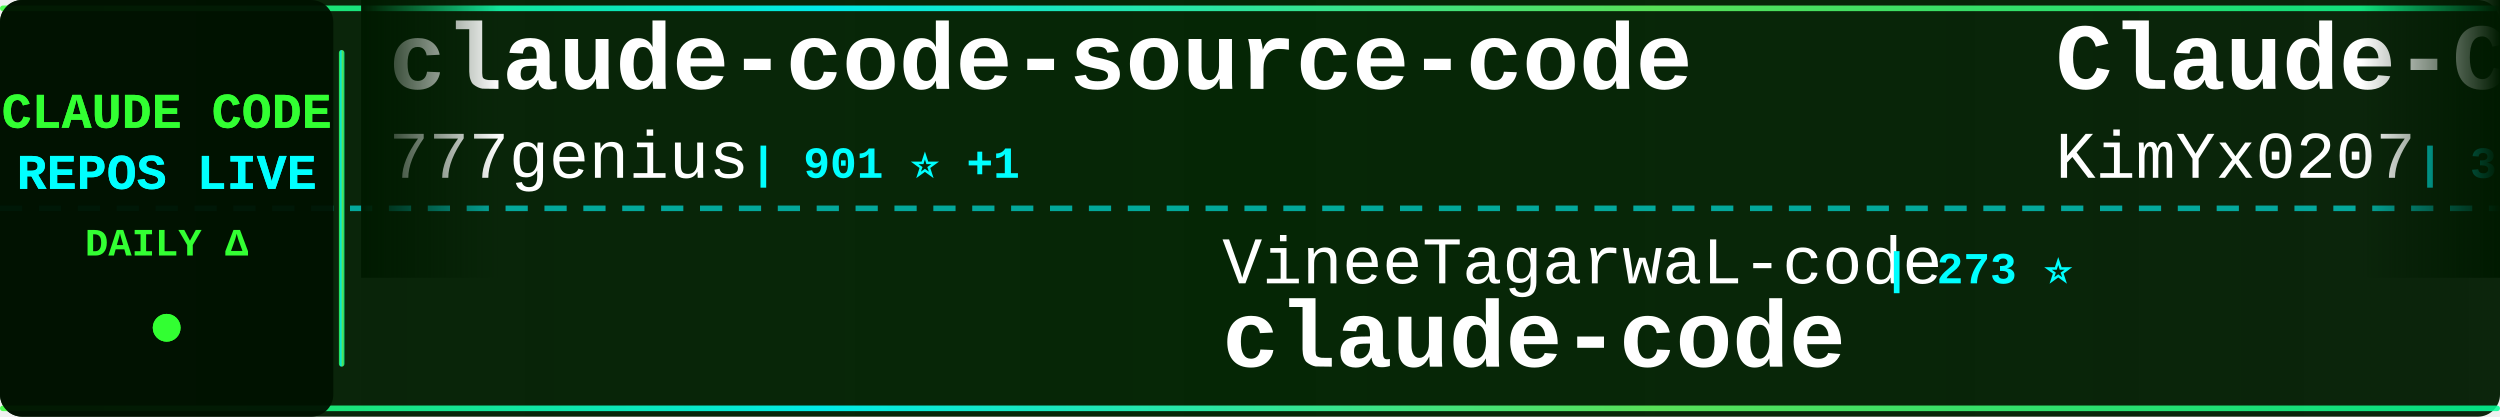
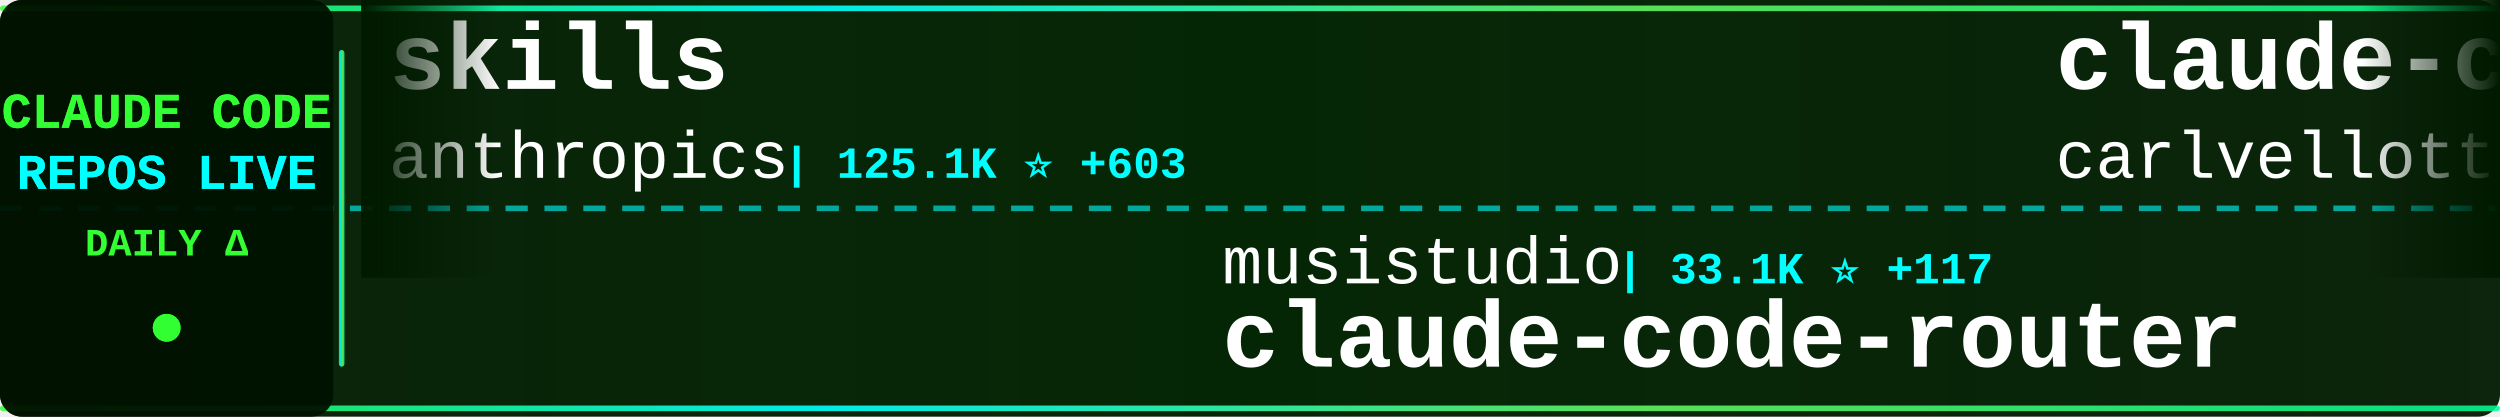
<svg xmlns="http://www.w3.org/2000/svg" width="900" height="150">
  <defs>
    <linearGradient id="tickerBg" x1="0%" y1="0%" x2="100%" y2="0%">
      <stop offset="0%" style="stop-color:#001a00;stop-opacity:0.95" />
      <stop offset="50%" style="stop-color:#002200;stop-opacity:0.98" />
      <stop offset="100%" style="stop-color:#001a00;stop-opacity:0.95" />
    </linearGradient>
    <linearGradient id="borderGrad" x1="0%" y1="0%" x2="100%" y2="0%">
      <stop offset="0%" style="stop-color:#33ff33;stop-opacity:0.85">
        <animate attributeName="stop-opacity" values="0.85;1;0.85" dur="2s" repeatCount="indefinite" />
      </stop>
      <stop offset="33%" style="stop-color:#00ffff;stop-opacity:0.9">
        <animate attributeName="stop-opacity" values="0.9;1;0.9" dur="2.2s" repeatCount="indefinite" />
      </stop>
      <stop offset="66%" style="stop-color:#66ff66;stop-opacity:0.85">
        <animate attributeName="stop-opacity" values="0.85;1;0.85" dur="1.8s" repeatCount="indefinite" />
      </stop>
      <stop offset="100%" style="stop-color:#00ff99;stop-opacity:0.85">
        <animate attributeName="stop-opacity" values="0.85;1;0.85" dur="2s" repeatCount="indefinite" />
      </stop>
    </linearGradient>
    <filter id="textGlow">
      <feGaussianBlur stdDeviation="0.1" result="coloredBlur" />
      <feMerge>
        <feMergeNode in="coloredBlur" />
        <feMergeNode in="SourceGraphic" />
      </feMerge>
    </filter>
    <filter id="metricGlow">
      <feGaussianBlur stdDeviation="0.2" result="coloredBlur" />
      <feMerge>
        <feMergeNode in="coloredBlur" />
        <feMergeNode in="SourceGraphic" />
      </feMerge>
    </filter>
    <linearGradient id="leftFade" x1="0%" y1="0%" x2="100%" y2="0%">
      <stop offset="0%" style="stop-color:#001a00;stop-opacity:1" />
      <stop offset="100%" style="stop-color:#001a00;stop-opacity:0" />
    </linearGradient>
    <linearGradient id="rightFade" x1="0%" y1="0%" x2="100%" y2="0%">
      <stop offset="0%" style="stop-color:#001a00;stop-opacity:0" />
      <stop offset="100%" style="stop-color:#001a00;stop-opacity:1" />
    </linearGradient>
  </defs>
  <rect width="900" height="150" fill="url(#tickerBg)" rx="8" />
  <rect x="0" y="2" width="900" height="2" fill="url(#borderGrad)" rx="1" />
  <rect x="0" y="146" width="900" height="2" fill="url(#borderGrad)" rx="1" />
  <line x1="0" y1="75" x2="900" y2="75" stroke="#00ffff" stroke-width="2" stroke-dasharray="8 6" opacity="0.6" />
  <rect x="0" y="0" width="120" height="150" fill="#001100" opacity="0.95" rx="8" />
  <text x="60" y="46" font-family="'Courier New', monospace" font-size="18" font-weight="bold" fill="#33ff33" text-anchor="middle" filter="url(#textGlow)">
    CLAUDE CODE
  </text>
  <text x="60" y="68" font-family="'Courier New', monospace" font-size="18" font-weight="bold" fill="#00ffff" text-anchor="middle" filter="url(#textGlow)">
    REPOS LIVE
  </text>
  <text x="60" y="92" font-family="'Courier New', monospace" font-size="14" font-weight="bold" fill="#33ff33" text-anchor="middle">
    DAILY Δ
  </text>
  <circle cx="60" cy="118" r="5" fill="#33ff33" filter="url(#metricGlow)">
    <animate attributeName="r" values="4;6;4" dur="1.5s" repeatCount="indefinite" />
    <animate attributeName="opacity" values="0.6;1;0.6" dur="1.5s" repeatCount="indefinite" />
  </circle>
  <rect x="122" y="18" width="2" height="114" fill="url(#borderGrad)" rx="1" />
  <clipPath id="tickerClip">
    <rect x="130" y="0" width="770" height="150" />
  </clipPath>
  <g clip-path="url(#tickerClip)">
    <g id="tickerItems">
      <animateTransform attributeName="transform" attributeType="XML" type="translate" from="0 0" to="-3000 0" dur="54s" repeatCount="indefinite" />
      <g transform="translate(0, 0)">
+         <text x="140" y="32" font-family="'Courier New', monospace" font-size="34" font-weight="bold" fill="#ffffff">skills</text>
+         <text x="140" y="64" font-family="'Courier New', monospace" font-size="24" font-weight="normal" fill="#ffffff" opacity="1.0">anthropics</text>
+         <text x="282" y="64" font-family="'Courier New', monospace" font-size="16" font-weight="bold" fill="#00ffff"> | 125.1K ⭐ +603</text>
+       </g>
+       <g transform="translate(300, 0)">
+         <text x="140" y="102" font-family="'Courier New', monospace" font-size="24" font-weight="normal" fill="#ffffff" opacity="1.0">musistudio</text>
+         <text x="282" y="102" font-family="'Courier New', monospace" font-size="16" font-weight="bold" fill="#00ffff"> | 33.1K ⭐ +117</text>
+         <text x="140" y="132" font-family="'Courier New', monospace" font-size="34" font-weight="bold" fill="#ffffff">claude-code-router</text>
+       </g>
+       <g transform="translate(600, 0)">
+         <text x="140" y="32" font-family="'Courier New', monospace" font-size="34" font-weight="bold" fill="#ffffff">claude-code-pm-course</text>
+         <text x="140" y="64" font-family="'Courier New', monospace" font-size="24" font-weight="normal" fill="#ffffff" opacity="1.0">carlvellotti</text>
+         <text x="306" y="64" font-family="'Courier New', monospace" font-size="16" font-weight="bold" fill="#00ffff"> | 1.9K ⭐ +6</text>
+       </g>
+       <g transform="translate(900, 0)">
+         <text x="140" y="102" font-family="'Courier New', monospace" font-size="24" font-weight="normal" fill="#ffffff" opacity="1.0">Alishahryar1</text>
+         <text x="306" y="102" font-family="'Courier New', monospace" font-size="16" font-weight="bold" fill="#00ffff"> | 16.6K ⭐ +2.0K</text>
+         <text x="140" y="132" font-family="'Courier New', monospace" font-size="34" font-weight="bold" fill="#ffffff">free-claude-code</text>
+       </g>
+       <g transform="translate(1200, 0)">
+         <text x="140" y="32" font-family="'Courier New', monospace" font-size="34" font-weight="bold" fill="#ffffff">claude-code-local</text>
+         <text x="140" y="64" font-family="'Courier New', monospace" font-size="24" font-weight="normal" fill="#ffffff" opacity="1.0">nicedreamzapp</text>
+         <text x="318" y="64" font-family="'Courier New', monospace" font-size="16" font-weight="bold" fill="#00ffff"> | 2.3K ⭐ +62</text>
+       </g>
+       <g transform="translate(1500, 0)">
+         <text x="140" y="102" font-family="'Courier New', monospace" font-size="24" font-weight="normal" fill="#ffffff" opacity="1.0">T-Lab-CUHKSZ</text>
+         <text x="306" y="102" font-family="'Courier New', monospace" font-size="16" font-weight="bold" fill="#00ffff"> | 299 ⭐ +2</text>
+         <text x="140" y="132" font-family="'Courier New', monospace" font-size="34" font-weight="bold" fill="#ffffff">claude-code</text>
+       </g>
+       <g transform="translate(1800, 0)">
        <text x="140" y="32" font-family="'Courier New', monospace" font-size="34" font-weight="bold" fill="#ffffff">claude-code-source-code</text>
        <text x="140" y="64" font-family="'Courier New', monospace" font-size="24" font-weight="normal" fill="#ffffff" opacity="1.0">777genius</text>
-         <text x="270" y="64" font-family="'Courier New', monospace" font-size="16" font-weight="bold" fill="#00ffff"> | 901 ⭐ +1</text>
-       </g>
-       <g transform="translate(300, 0)">
-         <text x="140" y="102" font-family="'Courier New', monospace" font-size="24" font-weight="normal" fill="#ffffff" opacity="1.0">VineeTagarwaL-code</text>
-         <text x="378" y="102" font-family="'Courier New', monospace" font-size="16" font-weight="bold" fill="#00ffff"> | 273 ⭐</text>
-         <text x="140" y="132" font-family="'Courier New', monospace" font-size="34" font-weight="bold" fill="#ffffff">claude-code</text>
-       </g>
-       <g transform="translate(600, 0)">
-         <text x="140" y="32" font-family="'Courier New', monospace" font-size="34" font-weight="bold" fill="#ffffff">Claude-Code-x-OpenClaw-G...</text>
-         <text x="140" y="64" font-family="'Courier New', monospace" font-size="24" font-weight="normal" fill="#ffffff" opacity="1.0">KimYx0207</text>
-         <text x="270" y="64" font-family="'Courier New', monospace" font-size="16" font-weight="bold" fill="#00ffff"> | 3.5K ⭐ +18</text>
-       </g>
-       <g transform="translate(900, 0)">
-         <text x="140" y="102" font-family="'Courier New', monospace" font-size="24" font-weight="normal" fill="#ffffff" opacity="1.0">Maciek-roboblog</text>
-         <text x="342" y="102" font-family="'Courier New', monospace" font-size="16" font-weight="bold" fill="#00ffff"> | 7.8K ⭐ +16</text>
-         <text x="140" y="132" font-family="'Courier New', monospace" font-size="34" font-weight="bold" fill="#ffffff">Claude-Code-Usage-Monito...</text>
-       </g>
-       <g transform="translate(1200, 0)">
-         <text x="140" y="32" font-family="'Courier New', monospace" font-size="34" font-weight="bold" fill="#ffffff">claude-code-prompts</text>
-         <text x="140" y="64" font-family="'Courier New', monospace" font-size="24" font-weight="normal" fill="#ffffff" opacity="1.0">repowise-dev</text>
-         <text x="306" y="64" font-family="'Courier New', monospace" font-size="16" font-weight="bold" fill="#00ffff"> | 973 ⭐ +2</text>
-       </g>
-       <g transform="translate(1500, 0)">
-         <text x="140" y="102" font-family="'Courier New', monospace" font-size="24" font-weight="normal" fill="#ffffff" opacity="1.0">edmund-io</text>
-         <text x="270" y="102" font-family="'Courier New', monospace" font-size="16" font-weight="bold" fill="#00ffff"> | 1.4K ⭐</text>
-         <text x="140" y="132" font-family="'Courier New', monospace" font-size="34" font-weight="bold" fill="#ffffff">edmunds-claude-code</text>
-       </g>
-       <g transform="translate(1800, 0)">
-         <text x="140" y="32" font-family="'Courier New', monospace" font-size="34" font-weight="bold" fill="#ffffff">claude-skills</text>
-         <text x="140" y="64" font-family="'Courier New', monospace" font-size="24" font-weight="normal" fill="#ffffff" opacity="1.0">alirezarezvani</text>
-         <text x="330" y="64" font-family="'Courier New', monospace" font-size="16" font-weight="bold" fill="#00ffff"> | 12.9K ⭐ +112</text>
+         <text x="270" y="64" font-family="'Courier New', monospace" font-size="16" font-weight="bold" fill="#00ffff"> | 901 ⭐</text>
      </g>
      <g transform="translate(2100, 0)">
-         <text x="140" y="102" font-family="'Courier New', monospace" font-size="24" font-weight="normal" fill="#ffffff" opacity="1.0">OneRedOak</text>
-         <text x="270" y="102" font-family="'Courier New', monospace" font-size="16" font-weight="bold" fill="#00ffff"> | 3.8K ⭐</text>
-         <text x="140" y="132" font-family="'Courier New', monospace" font-size="34" font-weight="bold" fill="#ffffff">claude-code-workflows</text>
+         <text x="140" y="102" font-family="'Courier New', monospace" font-size="24" font-weight="normal" fill="#ffffff" opacity="1.0">forrestchang</text>
+         <text x="306" y="102" font-family="'Courier New', monospace" font-size="16" font-weight="bold" fill="#00ffff"> | 95.2K ⭐ +3.3K</text>
+         <text x="140" y="132" font-family="'Courier New', monospace" font-size="34" font-weight="bold" fill="#ffffff">andrej-karpathy-skills</text>
      </g>
      <g transform="translate(2400, 0)">
-         <text x="140" y="32" font-family="'Courier New', monospace" font-size="34" font-weight="bold" fill="#ffffff">claude-code</text>
-         <text x="140" y="64" font-family="'Courier New', monospace" font-size="24" font-weight="normal" fill="#ffffff" opacity="1.0">claude-code-best</text>
-         <text x="354" y="64" font-family="'Courier New', monospace" font-size="16" font-weight="bold" fill="#00ffff"> | 17.1K ⭐ +111</text>
+         <text x="140" y="32" font-family="'Courier New', monospace" font-size="34" font-weight="bold" fill="#ffffff">claude-code-source-code-...</text>
+         <text x="140" y="64" font-family="'Courier New', monospace" font-size="24" font-weight="normal" fill="#ffffff" opacity="1.0">ghuntley</text>
+         <text x="258" y="64" font-family="'Courier New', monospace" font-size="16" font-weight="bold" fill="#00ffff"> | 973 ⭐</text>
      </g>
      <g transform="translate(2700, 0)">
-         <text x="140" y="102" font-family="'Courier New', monospace" font-size="24" font-weight="normal" fill="#ffffff" opacity="1.0">Piebald-AI</text>
-         <text x="282" y="102" font-family="'Courier New', monospace" font-size="16" font-weight="bold" fill="#00ffff"> | 9.6K ⭐ +54</text>
-         <text x="140" y="132" font-family="'Courier New', monospace" font-size="34" font-weight="bold" fill="#ffffff">claude-code-system-promp...</text>
+         <text x="140" y="102" font-family="'Courier New', monospace" font-size="24" font-weight="normal" fill="#ffffff" opacity="1.0">ykdojo</text>
+         <text x="234" y="102" font-family="'Courier New', monospace" font-size="16" font-weight="bold" fill="#00ffff"> | 8.0K ⭐ +24</text>
+         <text x="140" y="132" font-family="'Courier New', monospace" font-size="34" font-weight="bold" fill="#ffffff">claude-code-tips</text>
      </g>
      <g transform="translate(3000, 0)">
-         <text x="140" y="32" font-family="'Courier New', monospace" font-size="34" font-weight="bold" fill="#ffffff">claude-code-source-code</text>
-         <text x="140" y="64" font-family="'Courier New', monospace" font-size="24" font-weight="normal" fill="#ffffff" opacity="1.0">777genius</text>
-         <text x="270" y="64" font-family="'Courier New', monospace" font-size="16" font-weight="bold" fill="#00ffff"> | 901 ⭐ +1</text>
+         <text x="140" y="32" font-family="'Courier New', monospace" font-size="34" font-weight="bold" fill="#ffffff">skills</text>
+         <text x="140" y="64" font-family="'Courier New', monospace" font-size="24" font-weight="normal" fill="#ffffff" opacity="1.0">anthropics</text>
+         <text x="282" y="64" font-family="'Courier New', monospace" font-size="16" font-weight="bold" fill="#00ffff"> | 125.1K ⭐ +603</text>
      </g>
      <g transform="translate(3300, 0)">
-         <text x="140" y="102" font-family="'Courier New', monospace" font-size="24" font-weight="normal" fill="#ffffff" opacity="1.0">VineeTagarwaL-code</text>
-         <text x="378" y="102" font-family="'Courier New', monospace" font-size="16" font-weight="bold" fill="#00ffff"> | 273 ⭐</text>
-         <text x="140" y="132" font-family="'Courier New', monospace" font-size="34" font-weight="bold" fill="#ffffff">claude-code</text>
+         <text x="140" y="102" font-family="'Courier New', monospace" font-size="24" font-weight="normal" fill="#ffffff" opacity="1.0">musistudio</text>
+         <text x="282" y="102" font-family="'Courier New', monospace" font-size="16" font-weight="bold" fill="#00ffff"> | 33.1K ⭐ +117</text>
+         <text x="140" y="132" font-family="'Courier New', monospace" font-size="34" font-weight="bold" fill="#ffffff">claude-code-router</text>
      </g>
      <g transform="translate(3600, 0)">
-         <text x="140" y="32" font-family="'Courier New', monospace" font-size="34" font-weight="bold" fill="#ffffff">Claude-Code-x-OpenClaw-G...</text>
-         <text x="140" y="64" font-family="'Courier New', monospace" font-size="24" font-weight="normal" fill="#ffffff" opacity="1.0">KimYx0207</text>
-         <text x="270" y="64" font-family="'Courier New', monospace" font-size="16" font-weight="bold" fill="#00ffff"> | 3.5K ⭐ +18</text>
+         <text x="140" y="32" font-family="'Courier New', monospace" font-size="34" font-weight="bold" fill="#ffffff">claude-code-pm-course</text>
+         <text x="140" y="64" font-family="'Courier New', monospace" font-size="24" font-weight="normal" fill="#ffffff" opacity="1.0">carlvellotti</text>
+         <text x="306" y="64" font-family="'Courier New', monospace" font-size="16" font-weight="bold" fill="#00ffff"> | 1.9K ⭐ +6</text>
      </g>
      <g transform="translate(3900, 0)">
-         <text x="140" y="102" font-family="'Courier New', monospace" font-size="24" font-weight="normal" fill="#ffffff" opacity="1.0">Maciek-roboblog</text>
-         <text x="342" y="102" font-family="'Courier New', monospace" font-size="16" font-weight="bold" fill="#00ffff"> | 7.8K ⭐ +16</text>
-         <text x="140" y="132" font-family="'Courier New', monospace" font-size="34" font-weight="bold" fill="#ffffff">Claude-Code-Usage-Monito...</text>
+         <text x="140" y="102" font-family="'Courier New', monospace" font-size="24" font-weight="normal" fill="#ffffff" opacity="1.0">Alishahryar1</text>
+         <text x="306" y="102" font-family="'Courier New', monospace" font-size="16" font-weight="bold" fill="#00ffff"> | 16.6K ⭐ +2.0K</text>
+         <text x="140" y="132" font-family="'Courier New', monospace" font-size="34" font-weight="bold" fill="#ffffff">free-claude-code</text>
      </g>
    </g>
  </g>
  <rect x="130" y="0" width="50" height="100" fill="url(#leftFade)" />
  <rect x="850" y="0" width="50" height="100" fill="url(#rightFade)" />
</svg>
